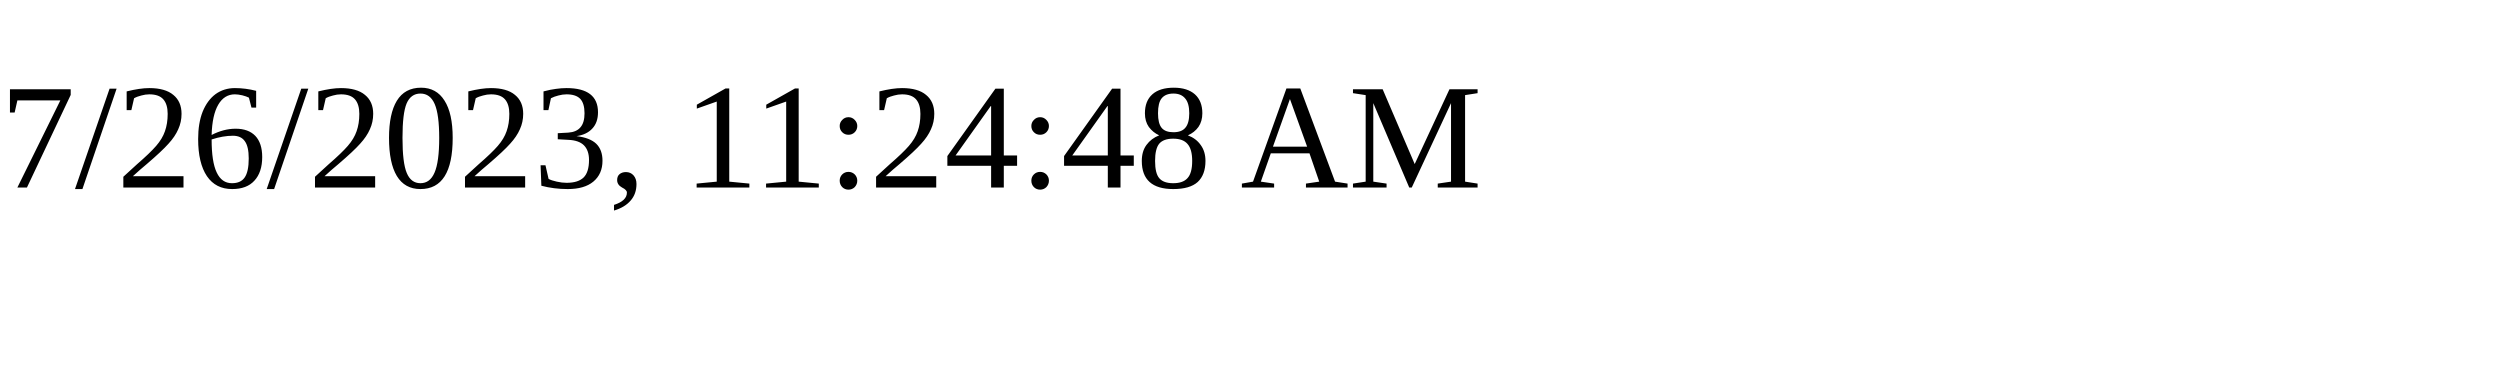
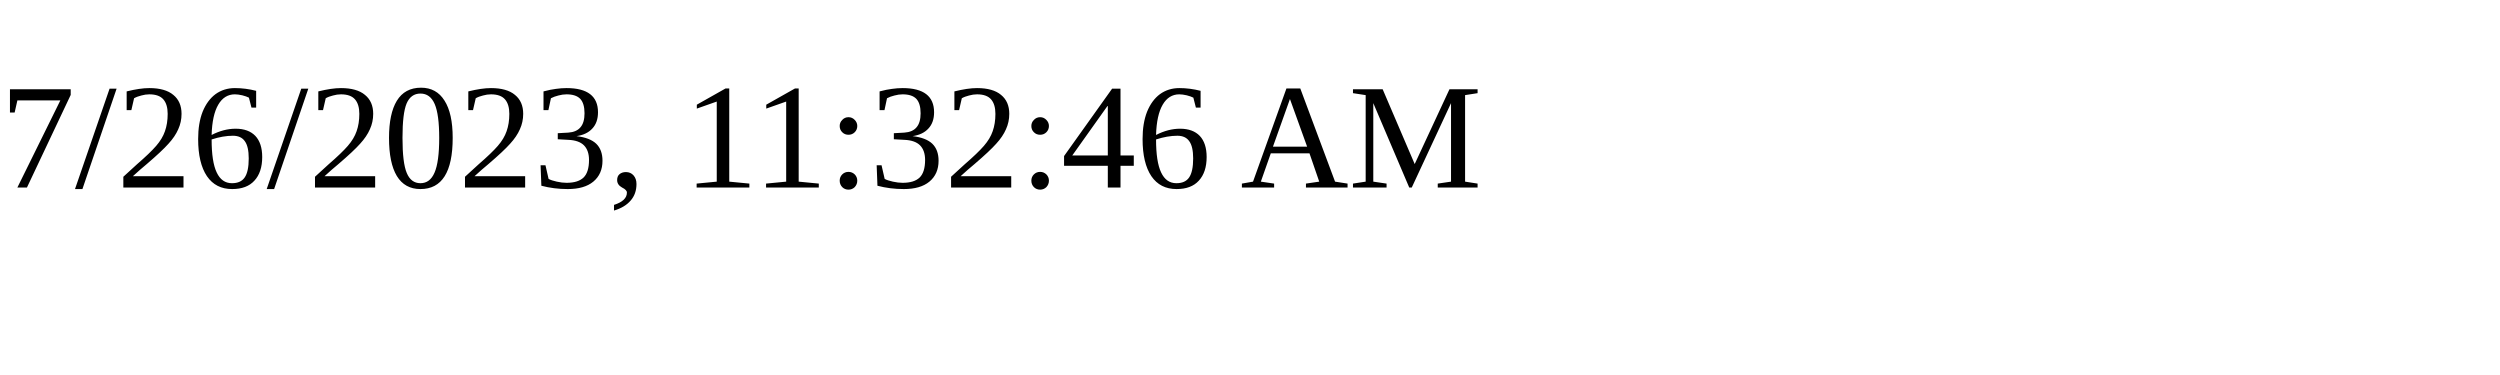
<svg xmlns="http://www.w3.org/2000/svg" height="30" width="200">
-   <text x="0" y="15">7/26/2023, 11:24:48 AM</text>
+   <text x="0" y="15">7/26/2023, 11:32:46 AM</text>
</svg>
